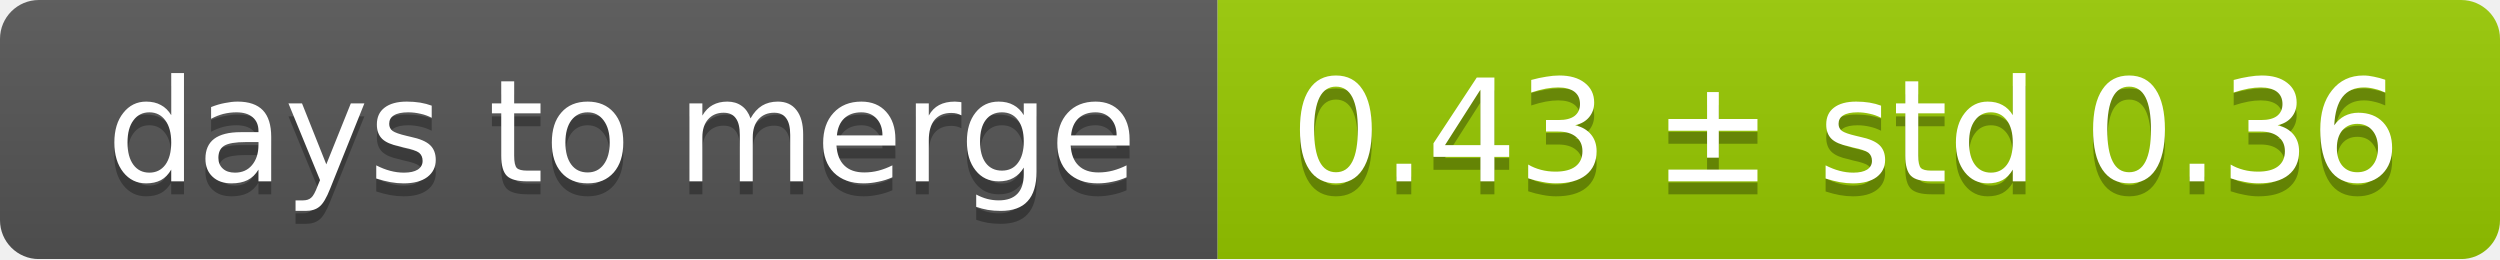
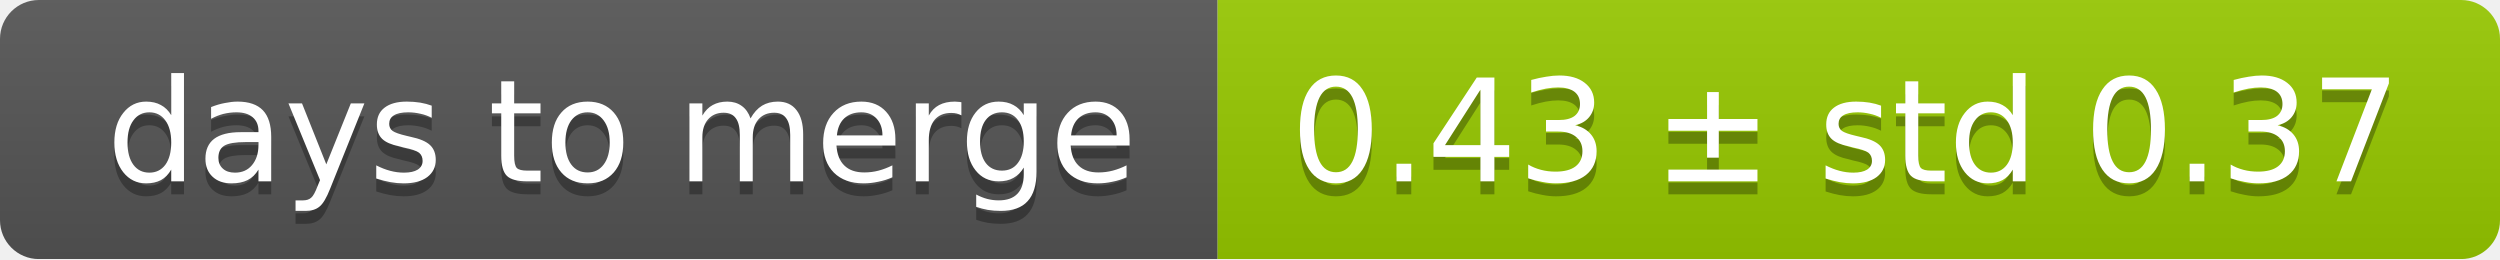
<svg xmlns="http://www.w3.org/2000/svg" width="193" height="20">
  <linearGradient id="smooth" x2="0" y2="100%">
    <stop offset="0" stop-color="#bbb" stop-opacity=".1" />
    <stop offset="1" stop-opacity=".1" />
  </linearGradient>
  <mask id="round">
    <rect width="193" height="20" rx="3" fill="#fff" />
  </mask>
  <g mask="url(#round)">
    <rect width="94" height="20" fill="#555" />
    <rect x="94" width="99" height="20" fill="#97ca00" />
    <rect width="193" height="20" fill="url(#smooth)" />
  </g>
  <g fill="#fff" text-anchor="middle" font-family="DejaVu Sans,Verdana,Geneva,sans-serif" font-size="11">
    <text x="48" y="15" fill="#010101" fill-opacity=".3">days to merge</text>
    <text x="48" y="14">days to merge</text>
-     <text x="142.5" y="15" fill="#010101" fill-opacity=".3">0.43 ± std 0.36</text>
-     <text x="142.5" y="14">0.43 ± std 0.36</text>
+     <text x="142.5" y="15" fill="#010101" fill-opacity=".3">0.43 ± std 0.37</text>
+     <text x="142.5" y="14">0.43 ± std 0.37</text>
  </g>
</svg>
